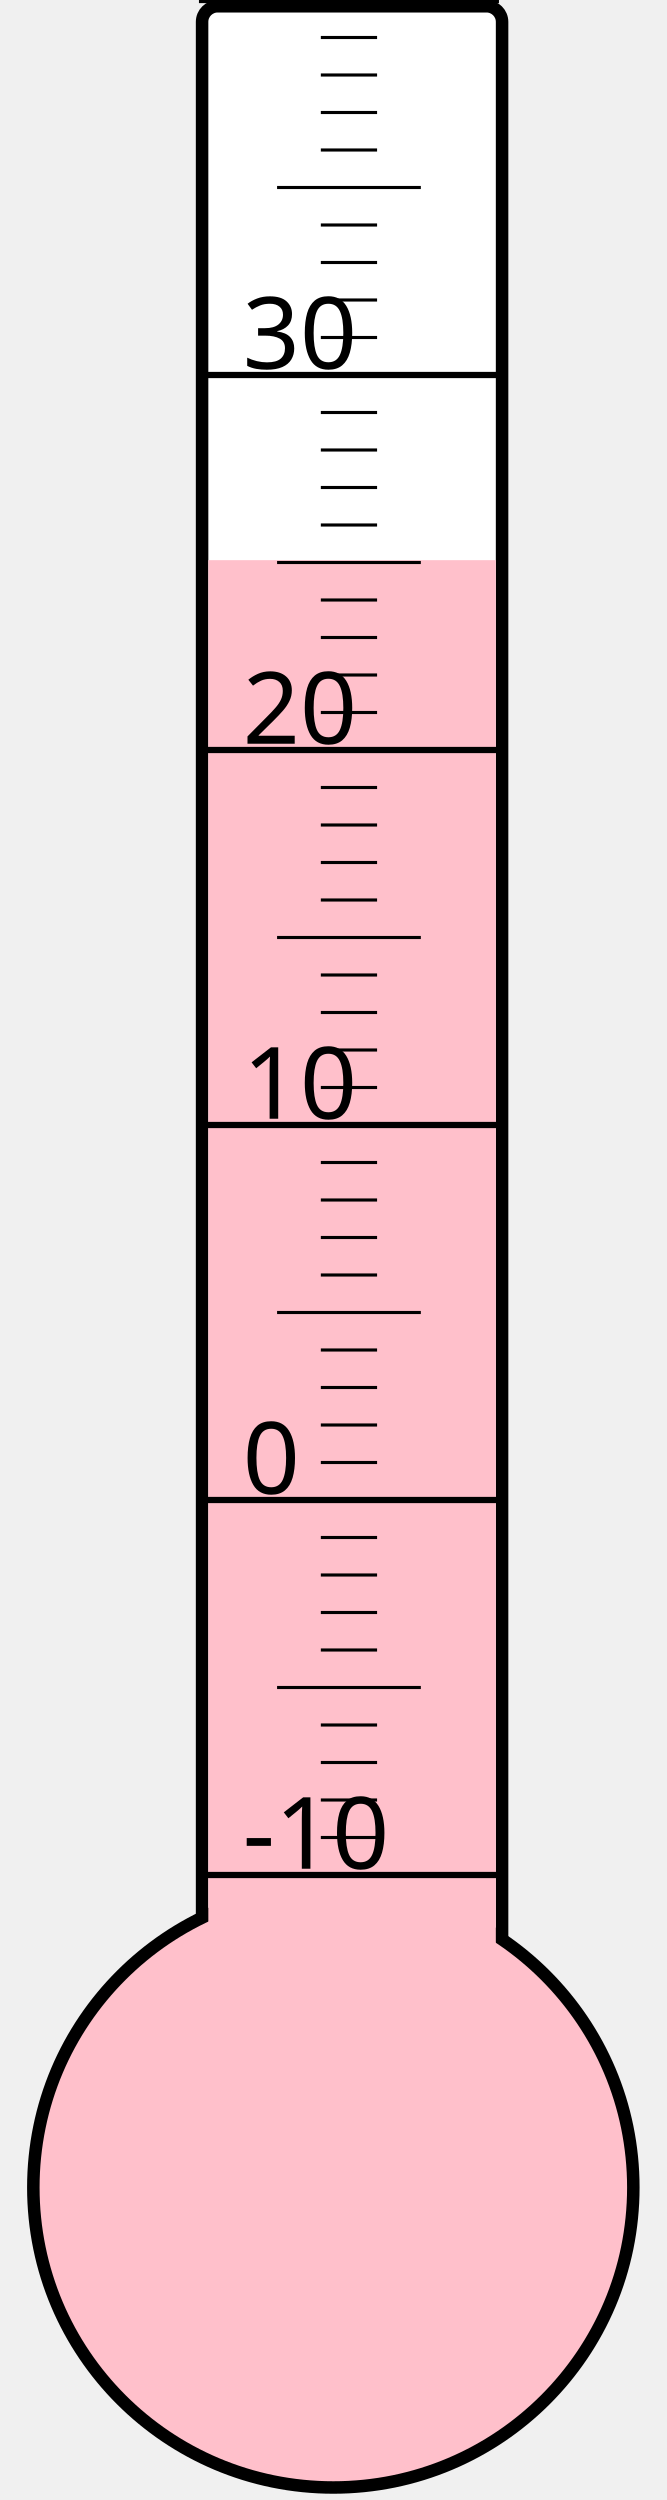
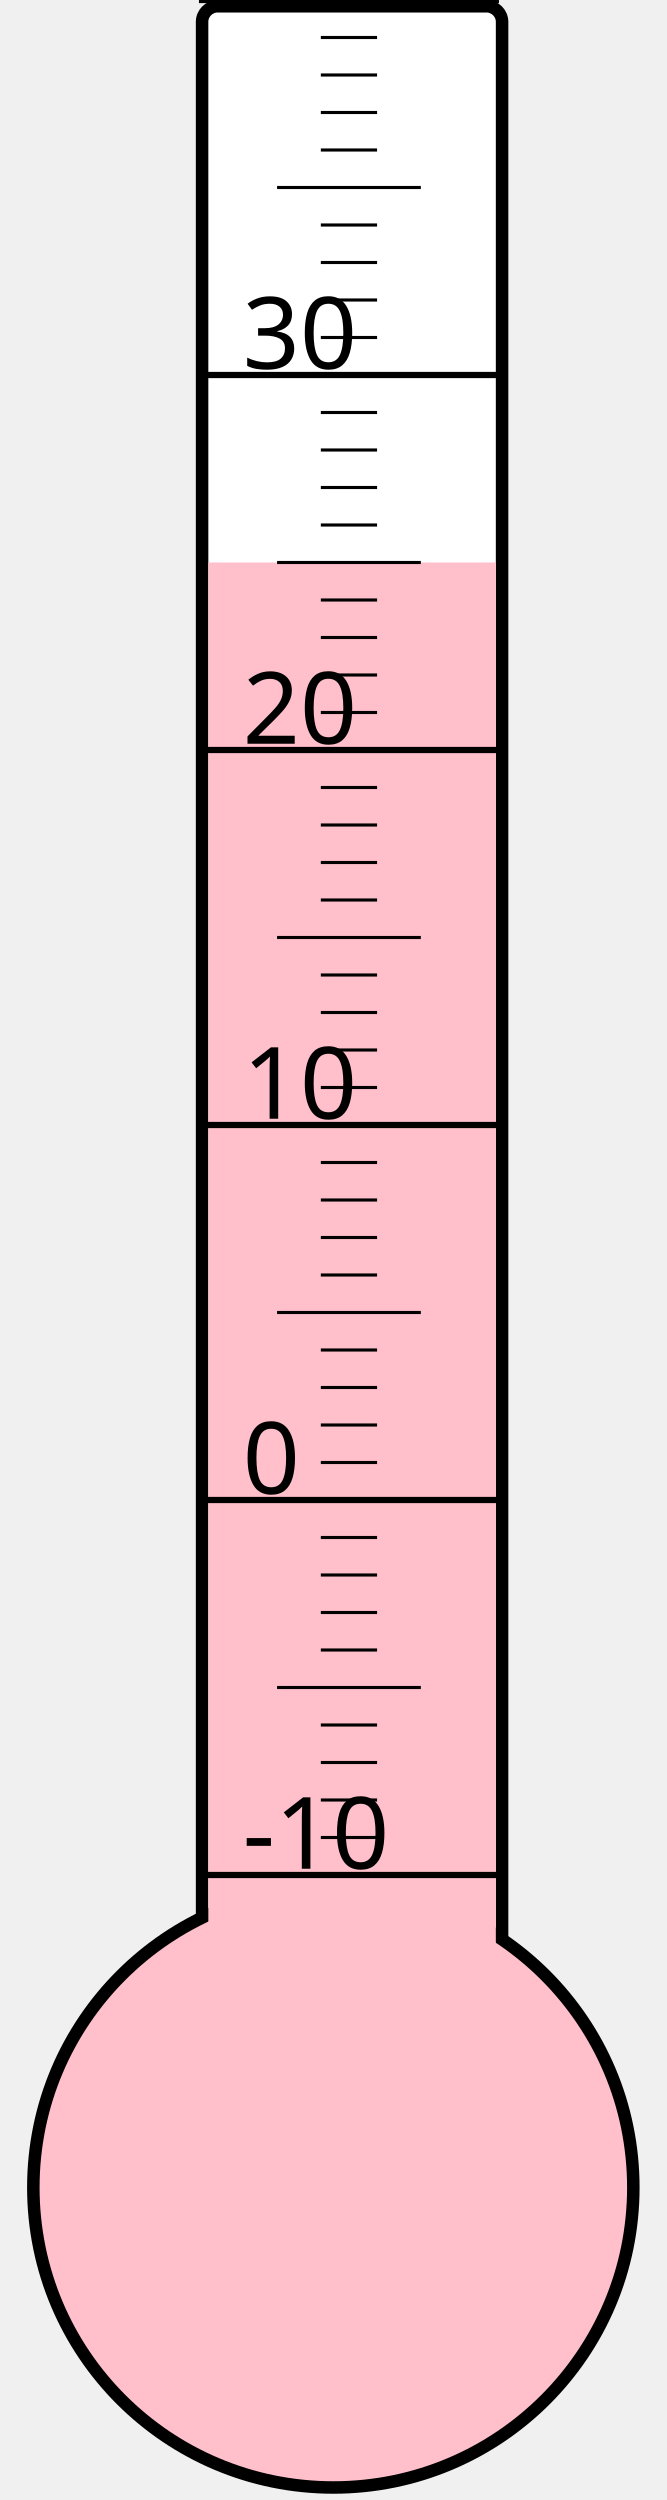
<svg xmlns="http://www.w3.org/2000/svg" width="40px" height="150px" viewBox="0 0 200 800">
  <rect width="200" height="800" x="0" y="0" style="fill: #ffffeb; fill-opacity: 0;" />
  <rect width="96" height="680" x="58" y="2" rx="5" ry="5" style="fill: white; fill-opacity: 1; stroke: black; stroke-width: 4;" />
  <circle cx="100" cy="700" r="96" style="fill: pink; stroke: black; stroke-width: 4;" />
-   <rect width="92" height="520.75" x="60" y="179.25" style="fill: pink; fill-opacity: 1; stroke-width: 0;" />
+   <rect width="92" height="520.0" x="60" y="180.0" style="fill: pink; fill-opacity: 1; stroke-width: 0;" />
  <text x="71" y="598" style="font-family: sans-serif; font-size: 24pt;">-10</text>
  <text x="71" y="478" style="font-family: sans-serif; font-size: 24pt;">0</text>
  <text x="71" y="358" style="font-family: sans-serif; font-size: 24pt;">10</text>
  <text x="71" y="238" style="font-family: sans-serif; font-size: 24pt;">20</text>
  <text x="71" y="118" style="font-family: sans-serif; font-size: 24pt;">30</text>
  <g style="stroke: black;">
    <line x1="57" y1="600" x2="153" y2="600" style="stroke-width: 2;" />
    <line x1="96" y1="588" x2="114" y2="588" style="stroke-width: 1;" />
    <line x1="96" y1="576" x2="114" y2="576" style="stroke-width: 1;" />
    <line x1="96" y1="564" x2="114" y2="564" style="stroke-width: 1;" />
    <line x1="96" y1="552" x2="114" y2="552" style="stroke-width: 1;" />
    <line x1="82" y1="540" x2="128" y2="540" style="stroke-width: 1;" />
    <line x1="96" y1="528" x2="114" y2="528" style="stroke-width: 1;" />
    <line x1="96" y1="516" x2="114" y2="516" style="stroke-width: 1;" />
    <line x1="96" y1="504" x2="114" y2="504" style="stroke-width: 1;" />
    <line x1="96" y1="492" x2="114" y2="492" style="stroke-width: 1;" />
    <line x1="57" y1="480" x2="153" y2="480" style="stroke-width: 2;" />
    <line x1="96" y1="468" x2="114" y2="468" style="stroke-width: 1;" />
    <line x1="96" y1="456" x2="114" y2="456" style="stroke-width: 1;" />
    <line x1="96" y1="444" x2="114" y2="444" style="stroke-width: 1;" />
    <line x1="96" y1="432" x2="114" y2="432" style="stroke-width: 1;" />
    <line x1="82" y1="420" x2="128" y2="420" style="stroke-width: 1;" />
    <line x1="96" y1="408" x2="114" y2="408" style="stroke-width: 1;" />
    <line x1="96" y1="396" x2="114" y2="396" style="stroke-width: 1;" />
    <line x1="96" y1="384" x2="114" y2="384" style="stroke-width: 1;" />
    <line x1="96" y1="372" x2="114" y2="372" style="stroke-width: 1;" />
    <line x1="57" y1="360" x2="153" y2="360" style="stroke-width: 2;" />
    <line x1="96" y1="348" x2="114" y2="348" style="stroke-width: 1;" />
    <line x1="96" y1="336" x2="114" y2="336" style="stroke-width: 1;" />
    <line x1="96" y1="324" x2="114" y2="324" style="stroke-width: 1;" />
    <line x1="96" y1="312" x2="114" y2="312" style="stroke-width: 1;" />
    <line x1="82" y1="300" x2="128" y2="300" style="stroke-width: 1;" />
    <line x1="96" y1="288" x2="114" y2="288" style="stroke-width: 1;" />
    <line x1="96" y1="276" x2="114" y2="276" style="stroke-width: 1;" />
    <line x1="96" y1="264" x2="114" y2="264" style="stroke-width: 1;" />
    <line x1="96" y1="252" x2="114" y2="252" style="stroke-width: 1;" />
    <line x1="57" y1="240" x2="153" y2="240" style="stroke-width: 2;" />
    <line x1="96" y1="228" x2="114" y2="228" style="stroke-width: 1;" />
    <line x1="96" y1="216" x2="114" y2="216" style="stroke-width: 1;" />
    <line x1="96" y1="204" x2="114" y2="204" style="stroke-width: 1;" />
    <line x1="96" y1="192" x2="114" y2="192" style="stroke-width: 1;" />
    <line x1="82" y1="180" x2="128" y2="180" style="stroke-width: 1;" />
    <line x1="96" y1="168" x2="114" y2="168" style="stroke-width: 1;" />
    <line x1="96" y1="156" x2="114" y2="156" style="stroke-width: 1;" />
    <line x1="96" y1="144" x2="114" y2="144" style="stroke-width: 1;" />
    <line x1="96" y1="132" x2="114" y2="132" style="stroke-width: 1;" />
    <line x1="57" y1="120" x2="153" y2="120" style="stroke-width: 2;" />
    <line x1="96" y1="108" x2="114" y2="108" style="stroke-width: 1;" />
    <line x1="96" y1="96" x2="114" y2="96" style="stroke-width: 1;" />
    <line x1="96" y1="84" x2="114" y2="84" style="stroke-width: 1;" />
    <line x1="96" y1="72" x2="114" y2="72" style="stroke-width: 1;" />
    <line x1="82" y1="60" x2="128" y2="60" style="stroke-width: 1;" />
    <line x1="96" y1="48" x2="114" y2="48" style="stroke-width: 1;" />
    <line x1="96" y1="36" x2="114" y2="36" style="stroke-width: 1;" />
    <line x1="96" y1="24" x2="114" y2="24" style="stroke-width: 1;" />
    <line x1="96" y1="12" x2="114" y2="12" style="stroke-width: 1;" />
    <line x1="57" y1="0" x2="153" y2="0" style="stroke-width: 2;" />
  </g>
</svg>
